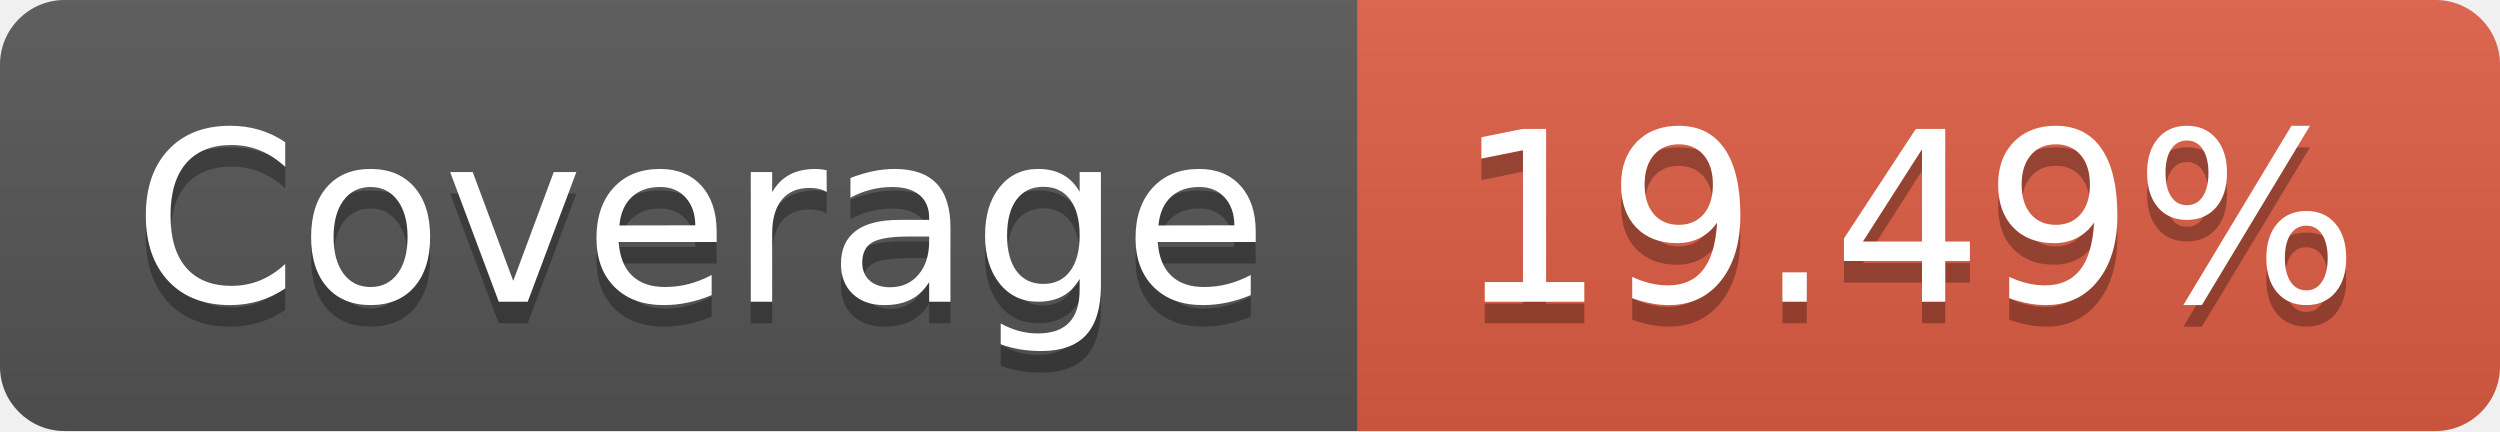
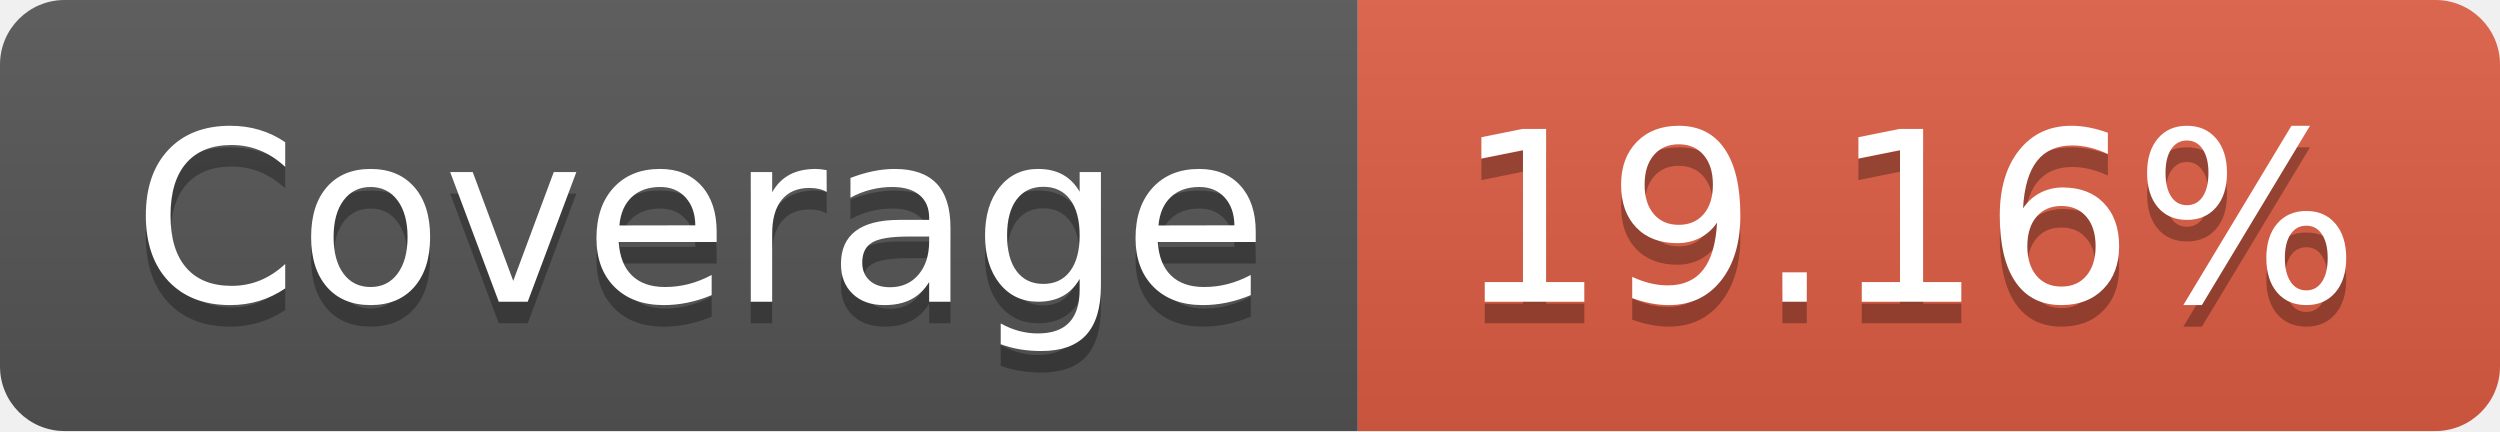
- <svg xmlns="http://www.w3.org/2000/svg" width="116" height="20" role="img" aria-label="Coverage: 19.49%">
+ <svg xmlns="http://www.w3.org/2000/svg" width="116" height="20" role="img" aria-label="Coverage: 19.16%">
  <linearGradient id="s" x2="0" y2="100%">
    <stop offset="0" stop-color="#bbb" stop-opacity=".1" />
    <stop offset="1" stop-opacity=".1" />
  </linearGradient>
  <clipPath id="r">
    <rect width="116" height="20" rx="3" fill="#fff" />
  </clipPath>
  <g clip-path="url(#r)">
    <rect width="63" height="20" fill="#555" />
    <rect x="63" width="53" height="20" fill="#e05d44" />
    <rect width="116" height="20" fill="url(#s)" />
  </g>
  <g fill="#fff" text-anchor="middle" font-family="Verdana,Geneva,DejaVu Sans,sans-serif" text-rendering="geometricPrecision" font-size="110">
    <text aria-hidden="true" x="325" y="150" fill="#010101" fill-opacity=".3" transform="scale(.1)" textLength="530">Coverage</text>
    <text x="325" y="140" transform="scale(.1)" fill="#fff" textLength="530">Coverage</text>
-     <text aria-hidden="true" x="885" y="150" fill="#010101" fill-opacity=".3" transform="scale(.1)" textLength="430">19.49%</text>
-     <text x="885" y="140" transform="scale(.1)" fill="#fff" textLength="430">19.49%</text>
+     <text aria-hidden="true" x="885" y="150" fill="#010101" fill-opacity=".3" transform="scale(.1)" textLength="430">19.16%</text>
+     <text x="885" y="140" transform="scale(.1)" fill="#fff" textLength="430">19.16%</text>
  </g>
</svg>
